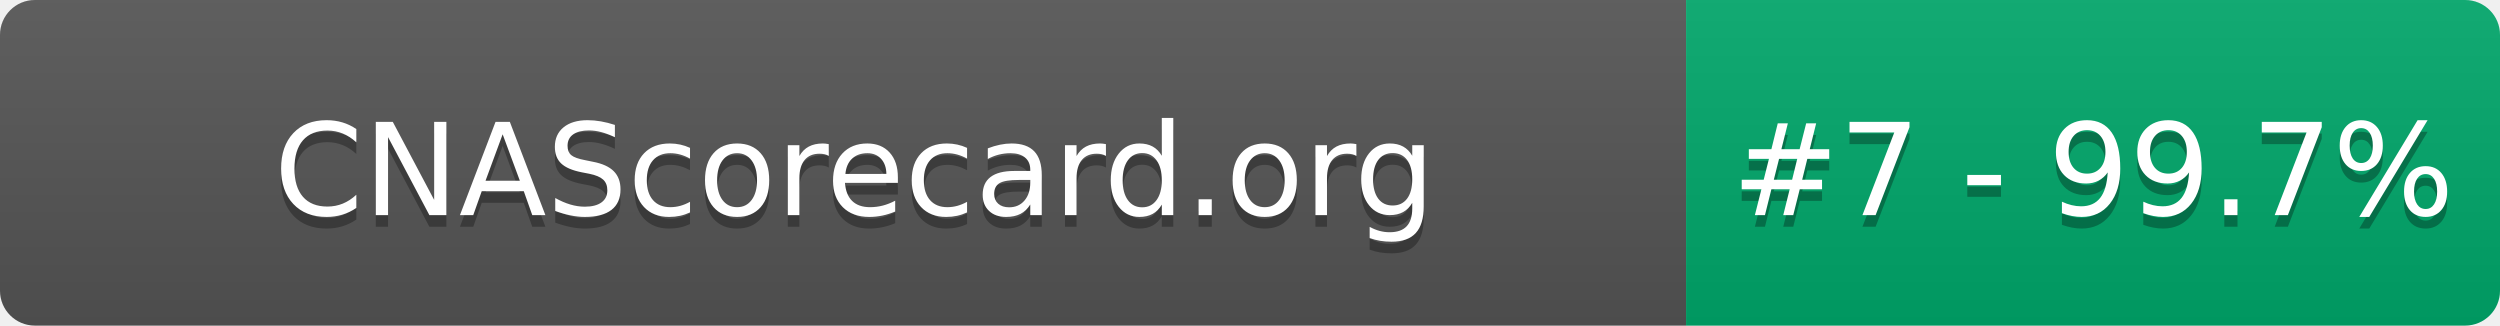
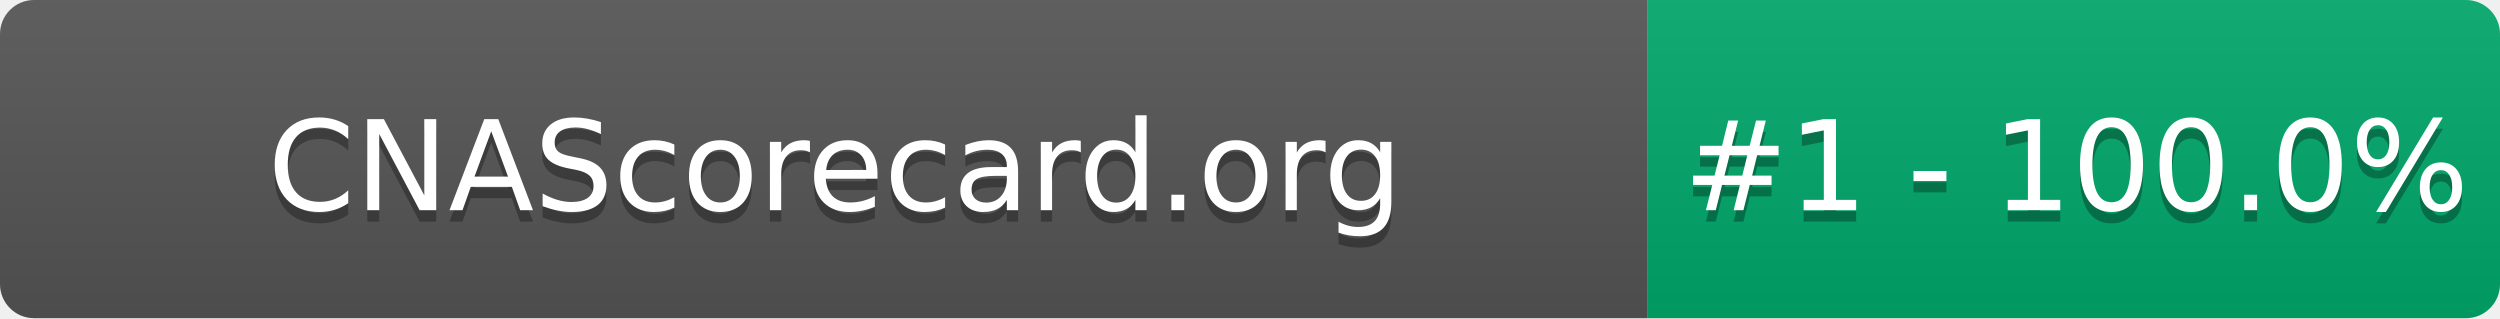
- <svg xmlns="http://www.w3.org/2000/svg" width="215" height="28" role="img" aria-label="CNAScorecard.org: #7 - 99.7%">
+ <svg xmlns="http://www.w3.org/2000/svg" width="220" height="28" role="img" aria-label="CNAScorecard.org: #1 - 100.0%">
  <linearGradient id="s" x2="0" y2="100%">
    <stop offset="0" stop-color="#bbb" stop-opacity=".1" />
    <stop offset="1" stop-opacity=".1" />
  </linearGradient>
  <clipPath id="r">
-     <rect width="215" height="28" rx="3" fill="#fff" />
+     <rect width="220" height="28" rx="3" fill="#fff" />
  </clipPath>
  <g clip-path="url(#r)">
    <rect width="145" height="28" fill="#555" />
-     <rect x="145" width="70" height="28" fill="#00A86B" />
-     <rect width="215" height="28" fill="url(#s)" />
+     <rect x="145" width="75" height="28" fill="#00A86B" />
+     <rect width="220" height="28" fill="url(#s)" />
  </g>
  <g fill="#fff" text-anchor="middle" font-family="Verdana,Geneva,DejaVu Sans,sans-serif" text-rendering="geometricPrecision" font-size="110">
    <text aria-hidden="true" x="735" y="195" fill="#010101" fill-opacity=".3" transform="scale(.1)" textLength="1350">CNAScorecard.org</text>
    <text x="735" y="185" transform="scale(.1)" fill="#fff" textLength="1350">CNAScorecard.org</text>
-     <text aria-hidden="true" x="1800" y="195" fill="#010101" fill-opacity=".3" transform="scale(.1)" textLength="550">#7 - 99.7%</text>
-     <text x="1800" y="185" transform="scale(.1)" fill="#fff" textLength="550">#7 - 99.7%</text>
+     <text aria-hidden="true" x="1827" y="195" fill="#010101" fill-opacity=".3" transform="scale(.1)" textLength="605">#1 - 100.0%</text>
+     <text x="1827" y="185" transform="scale(.1)" fill="#fff" textLength="605">#1 - 100.0%</text>
  </g>
</svg>
